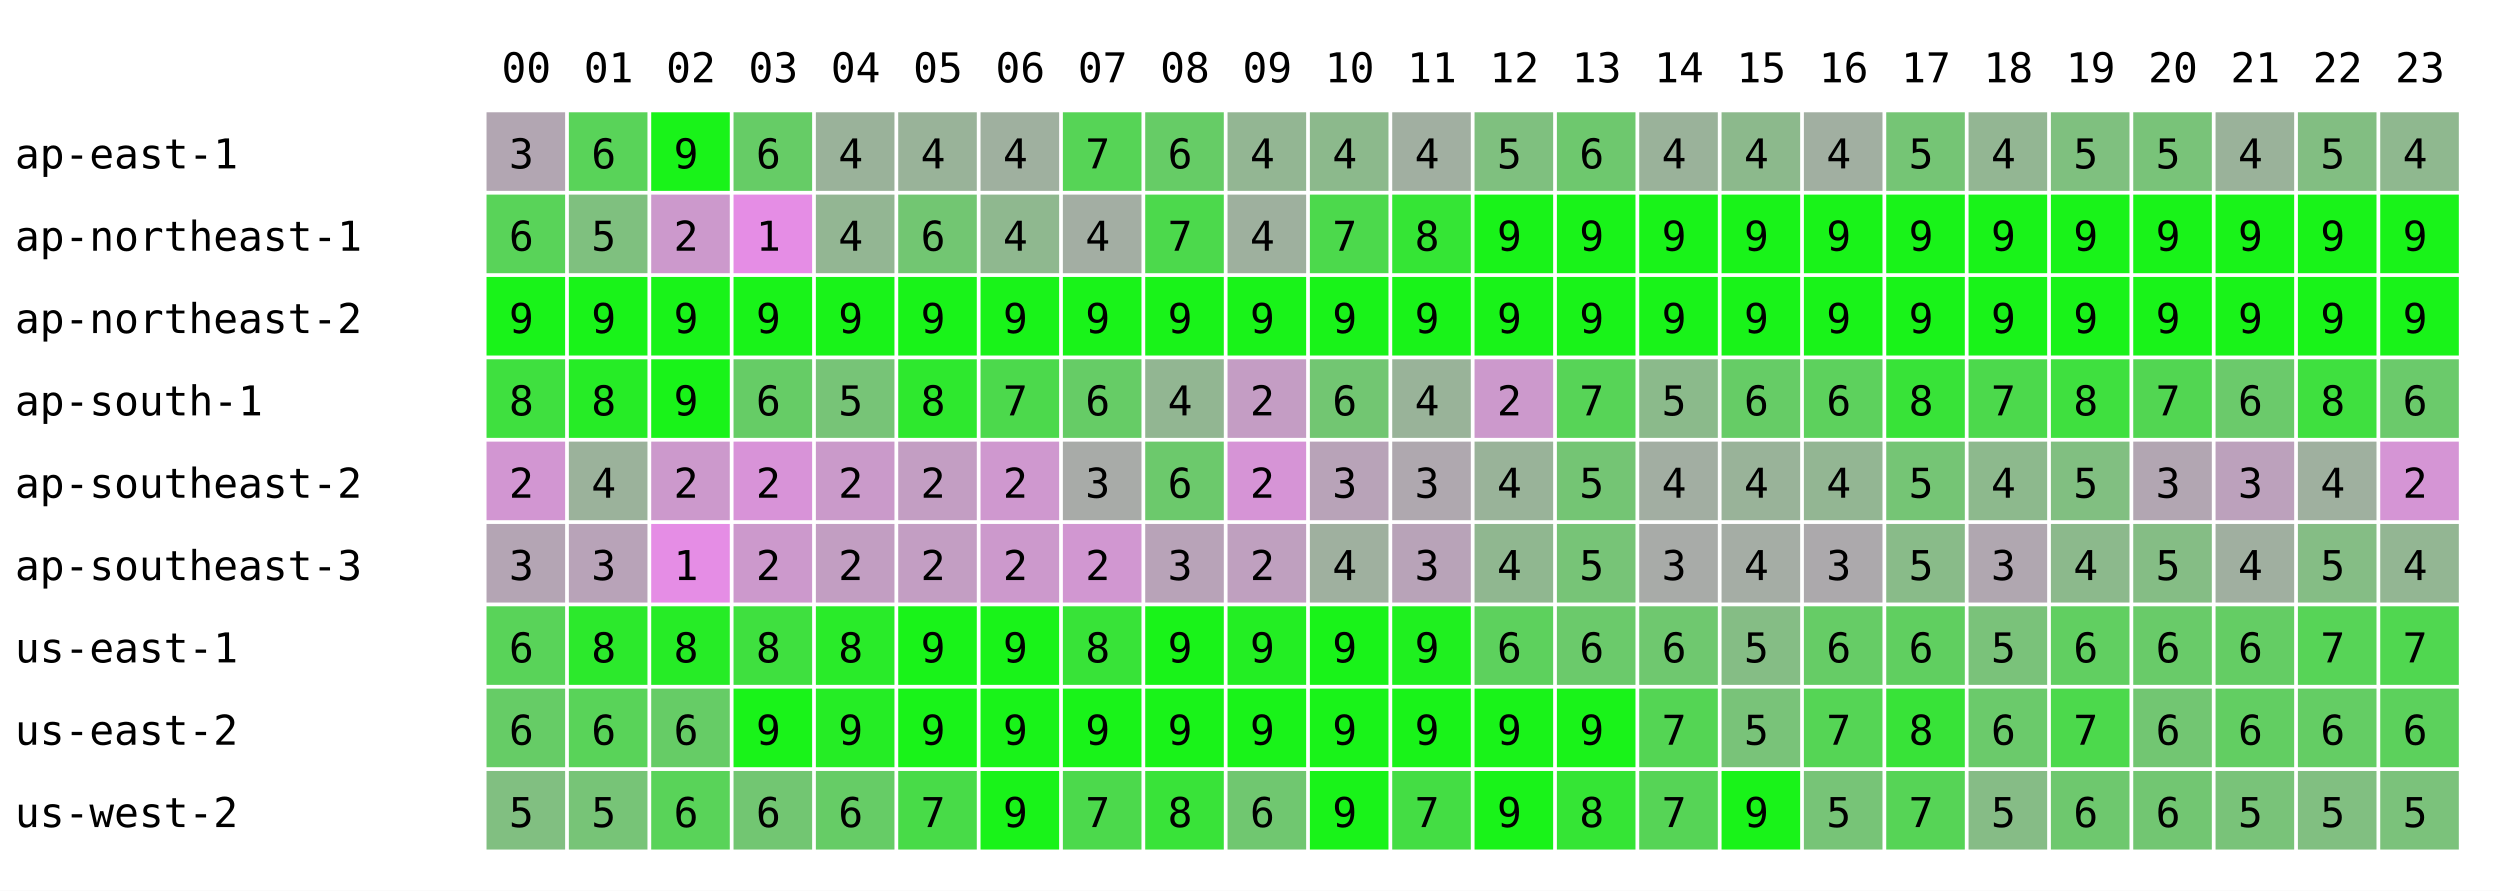
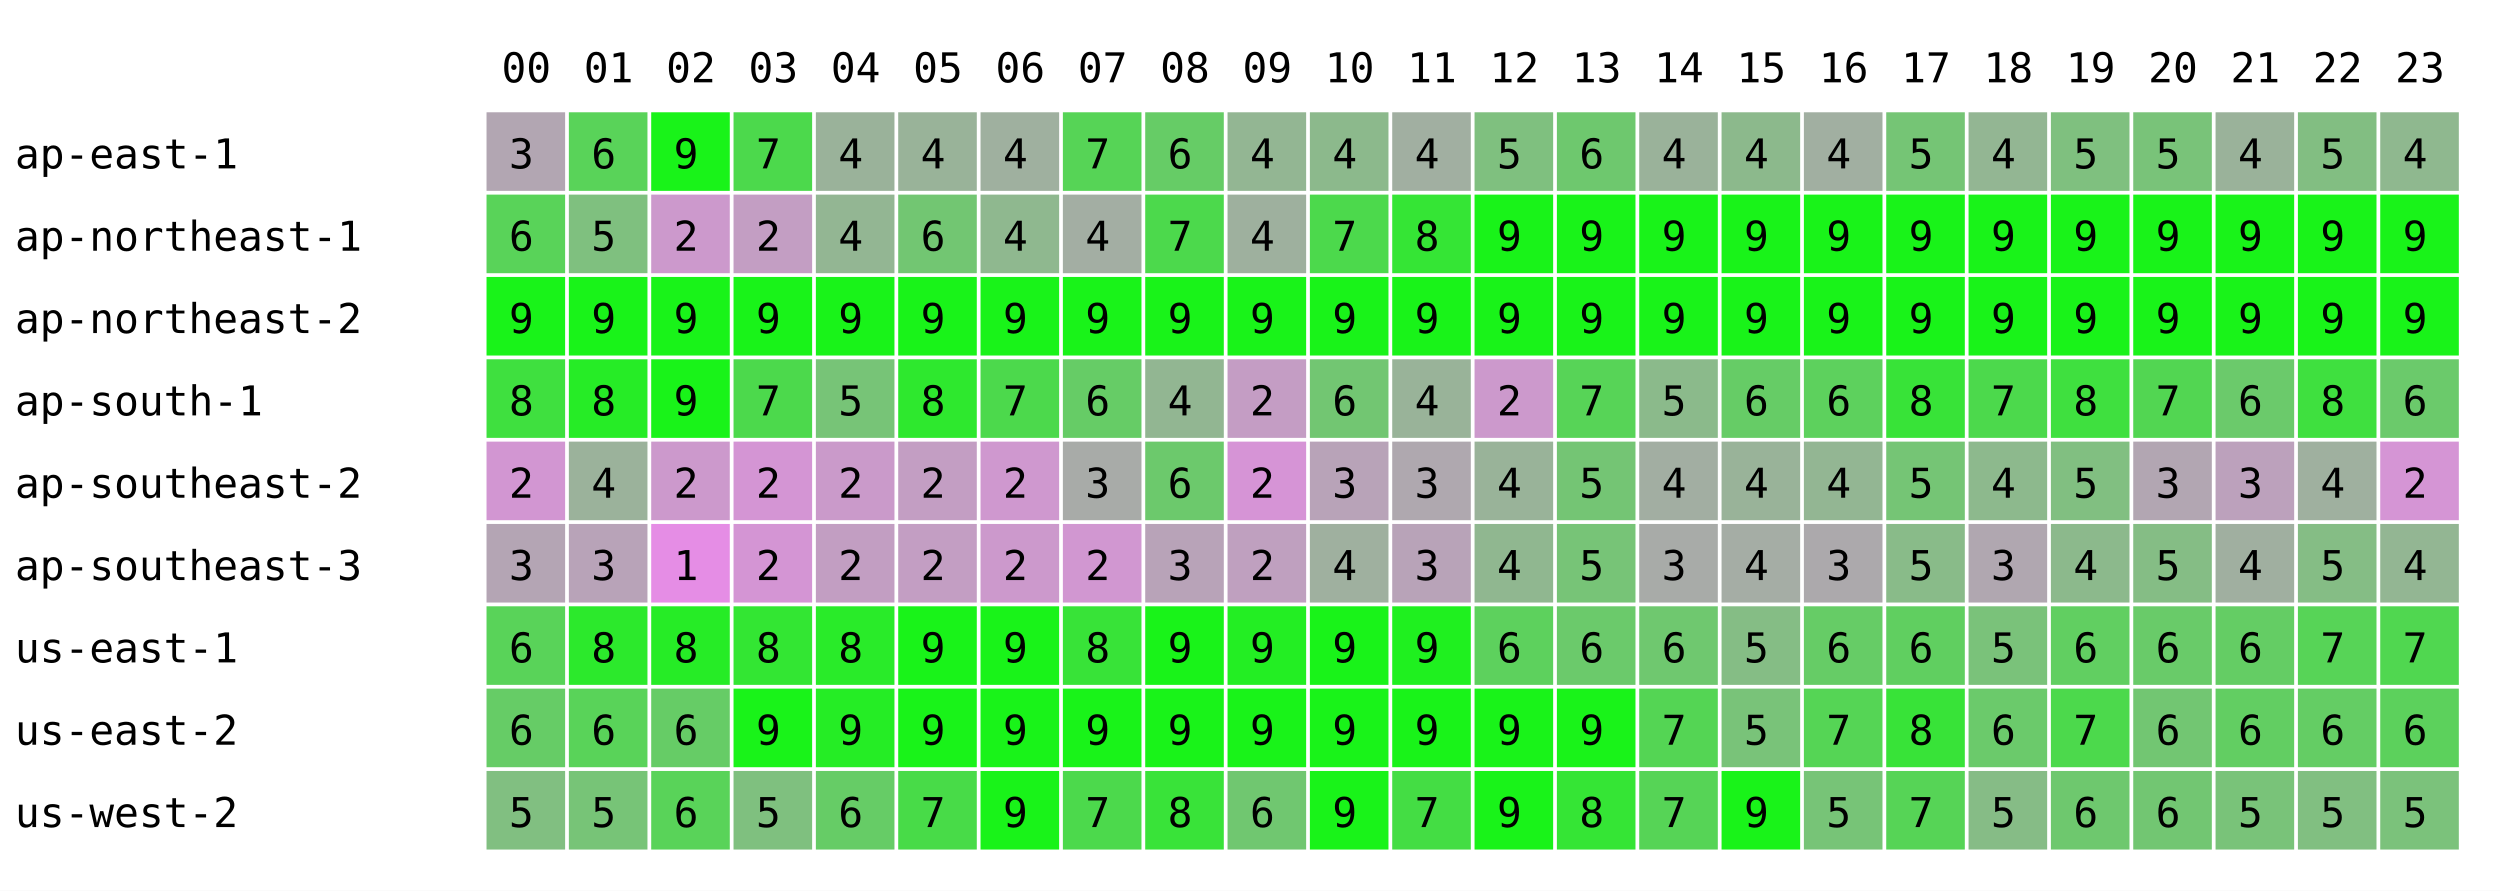
<svg xmlns="http://www.w3.org/2000/svg" width="668" height="238" font-family="monospace" font-size="11">
  <rect width="668" height="238" fill="white" />
  <text x="134" y="22">00</text>
  <text x="156" y="22">01</text>
  <text x="178" y="22">02</text>
  <text x="200" y="22">03</text>
  <text x="222" y="22">04</text>
  <text x="244" y="22">05</text>
  <text x="266" y="22">06</text>
  <text x="288" y="22">07</text>
  <text x="310" y="22">08</text>
  <text x="332" y="22">09</text>
  <text x="354" y="22">10</text>
  <text x="376" y="22">11</text>
  <text x="398" y="22">12</text>
  <text x="420" y="22">13</text>
  <text x="442" y="22">14</text>
  <text x="464" y="22">15</text>
  <text x="486" y="22">16</text>
  <text x="508" y="22">17</text>
  <text x="530" y="22">18</text>
  <text x="552" y="22">19</text>
  <text x="574" y="22">20</text>
  <text x="596" y="22">21</text>
  <text x="618" y="22">22</text>
  <text x="640" y="22">23</text>
  <text x="4" y="45">ap-east-1</text>
  <rect x="130" y="30" width="21" height="21" fill="rgb(178,166,178)" />
  <text x="136" y="45">3</text>
  <rect x="152" y="30" width="21" height="21" fill="rgb(89,211,89)" />
  <text x="158" y="45">6</text>
  <rect x="174" y="30" width="21" height="21" fill="rgb(25,243,25)" />
  <text x="180" y="45">9</text>
-   <rect x="196" y="30" width="21" height="21" fill="rgb(102,204,102)" />
-   <text x="202" y="45">6</text>
+   <rect x="196" y="30" width="21" height="21" fill="rgb(76,217,76)" />
+   <text x="202" y="45">7</text>
  <rect x="218" y="30" width="21" height="21" fill="rgb(154,178,154)" />
  <text x="224" y="45">4</text>
  <rect x="240" y="30" width="21" height="21" fill="rgb(153,179,153)" />
  <text x="246" y="45">4</text>
  <rect x="262" y="30" width="21" height="21" fill="rgb(159,176,159)" />
  <text x="268" y="45">4</text>
  <rect x="284" y="30" width="21" height="21" fill="rgb(86,212,86)" />
  <text x="290" y="45">7</text>
  <rect x="306" y="30" width="21" height="21" fill="rgb(102,204,102)" />
  <text x="312" y="45">6</text>
  <rect x="328" y="30" width="21" height="21" fill="rgb(147,182,147)" />
  <text x="334" y="45">4</text>
  <rect x="350" y="30" width="21" height="21" fill="rgb(140,185,140)" />
  <text x="356" y="45">4</text>
  <rect x="372" y="30" width="21" height="21" fill="rgb(161,175,161)" />
  <text x="378" y="45">4</text>
  <rect x="394" y="30" width="21" height="21" fill="rgb(127,192,127)" />
  <text x="400" y="45">5</text>
  <rect x="416" y="30" width="21" height="21" fill="rgb(110,200,110)" />
  <text x="422" y="45">6</text>
  <rect x="438" y="30" width="21" height="21" fill="rgb(154,178,154)" />
  <text x="444" y="45">4</text>
  <rect x="460" y="30" width="21" height="21" fill="rgb(140,185,140)" />
  <text x="466" y="45">4</text>
  <rect x="482" y="30" width="21" height="21" fill="rgb(161,175,161)" />
  <text x="488" y="45">4</text>
  <rect x="504" y="30" width="21" height="21" fill="rgb(117,197,117)" />
  <text x="510" y="45">5</text>
  <rect x="526" y="30" width="21" height="21" fill="rgb(147,182,147)" />
  <text x="532" y="45">4</text>
  <rect x="548" y="30" width="21" height="21" fill="rgb(127,192,127)" />
  <text x="554" y="45">5</text>
  <rect x="570" y="30" width="21" height="21" fill="rgb(121,195,121)" />
  <text x="576" y="45">5</text>
  <rect x="592" y="30" width="21" height="21" fill="rgb(154,178,154)" />
  <text x="598" y="45">4</text>
  <rect x="614" y="30" width="21" height="21" fill="rgb(130,190,130)" />
  <text x="620" y="45">5</text>
  <rect x="636" y="30" width="21" height="21" fill="rgb(143,184,143)" />
  <text x="642" y="45">4</text>
  <text x="4" y="67">ap-northeast-1</text>
  <rect x="130" y="52" width="21" height="21" fill="rgb(89,211,89)" />
  <text x="136" y="67">6</text>
  <rect x="152" y="52" width="21" height="21" fill="rgb(127,192,127)" />
  <text x="158" y="67">5</text>
  <rect x="174" y="52" width="21" height="21" fill="rgb(204,153,204)" />
  <text x="180" y="67">2</text>
-   <rect x="196" y="52" width="21" height="21" fill="rgb(229,141,229)" />
-   <text x="202" y="67">1</text>
+   <rect x="196" y="52" width="21" height="21" fill="rgb(195,158,195)" />
+   <text x="202" y="67">2</text>
  <rect x="218" y="52" width="21" height="21" fill="rgb(147,182,147)" />
  <text x="224" y="67">4</text>
  <rect x="240" y="52" width="21" height="21" fill="rgb(114,198,114)" />
  <text x="246" y="67">6</text>
  <rect x="262" y="52" width="21" height="21" fill="rgb(143,184,143)" />
  <text x="268" y="67">4</text>
  <rect x="284" y="52" width="21" height="21" fill="rgb(163,174,163)" />
  <text x="290" y="67">4</text>
  <rect x="306" y="52" width="21" height="21" fill="rgb(76,217,76)" />
  <text x="312" y="67">7</text>
  <rect x="328" y="52" width="21" height="21" fill="rgb(158,176,158)" />
  <text x="334" y="67">4</text>
  <rect x="350" y="52" width="21" height="21" fill="rgb(76,217,76)" />
  <text x="356" y="67">7</text>
  <rect x="372" y="52" width="21" height="21" fill="rgb(53,229,53)" />
  <text x="378" y="67">8</text>
  <rect x="394" y="52" width="21" height="21" fill="rgb(25,243,25)" />
  <text x="400" y="67">9</text>
  <rect x="416" y="52" width="21" height="21" fill="rgb(25,243,25)" />
  <text x="422" y="67">9</text>
  <rect x="438" y="52" width="21" height="21" fill="rgb(25,243,25)" />
  <text x="444" y="67">9</text>
  <rect x="460" y="52" width="21" height="21" fill="rgb(25,243,25)" />
  <text x="466" y="67">9</text>
  <rect x="482" y="52" width="21" height="21" fill="rgb(25,243,25)" />
  <text x="488" y="67">9</text>
  <rect x="504" y="52" width="21" height="21" fill="rgb(25,243,25)" />
  <text x="510" y="67">9</text>
  <rect x="526" y="52" width="21" height="21" fill="rgb(25,243,25)" />
  <text x="532" y="67">9</text>
  <rect x="548" y="52" width="21" height="21" fill="rgb(25,243,25)" />
  <text x="554" y="67">9</text>
  <rect x="570" y="52" width="21" height="21" fill="rgb(25,243,25)" />
  <text x="576" y="67">9</text>
  <rect x="592" y="52" width="21" height="21" fill="rgb(25,243,25)" />
  <text x="598" y="67">9</text>
  <rect x="614" y="52" width="21" height="21" fill="rgb(25,243,25)" />
  <text x="620" y="67">9</text>
  <rect x="636" y="52" width="21" height="21" fill="rgb(25,243,25)" />
  <text x="642" y="67">9</text>
  <text x="4" y="89">ap-northeast-2</text>
  <rect x="130" y="74" width="21" height="21" fill="rgb(25,243,25)" />
  <text x="136" y="89">9</text>
  <rect x="152" y="74" width="21" height="21" fill="rgb(25,243,25)" />
  <text x="158" y="89">9</text>
  <rect x="174" y="74" width="21" height="21" fill="rgb(25,243,25)" />
  <text x="180" y="89">9</text>
  <rect x="196" y="74" width="21" height="21" fill="rgb(25,243,25)" />
  <text x="202" y="89">9</text>
  <rect x="218" y="74" width="21" height="21" fill="rgb(25,243,25)" />
  <text x="224" y="89">9</text>
  <rect x="240" y="74" width="21" height="21" fill="rgb(25,243,25)" />
  <text x="246" y="89">9</text>
  <rect x="262" y="74" width="21" height="21" fill="rgb(25,243,25)" />
  <text x="268" y="89">9</text>
  <rect x="284" y="74" width="21" height="21" fill="rgb(25,243,25)" />
  <text x="290" y="89">9</text>
  <rect x="306" y="74" width="21" height="21" fill="rgb(25,243,25)" />
  <text x="312" y="89">9</text>
  <rect x="328" y="74" width="21" height="21" fill="rgb(25,243,25)" />
  <text x="334" y="89">9</text>
  <rect x="350" y="74" width="21" height="21" fill="rgb(25,243,25)" />
  <text x="356" y="89">9</text>
  <rect x="372" y="74" width="21" height="21" fill="rgb(25,243,25)" />
  <text x="378" y="89">9</text>
  <rect x="394" y="74" width="21" height="21" fill="rgb(25,243,25)" />
  <text x="400" y="89">9</text>
  <rect x="416" y="74" width="21" height="21" fill="rgb(25,243,25)" />
  <text x="422" y="89">9</text>
  <rect x="438" y="74" width="21" height="21" fill="rgb(25,243,25)" />
  <text x="444" y="89">9</text>
  <rect x="460" y="74" width="21" height="21" fill="rgb(25,243,25)" />
  <text x="466" y="89">9</text>
  <rect x="482" y="74" width="21" height="21" fill="rgb(25,243,25)" />
  <text x="488" y="89">9</text>
  <rect x="504" y="74" width="21" height="21" fill="rgb(25,243,25)" />
  <text x="510" y="89">9</text>
  <rect x="526" y="74" width="21" height="21" fill="rgb(25,243,25)" />
  <text x="532" y="89">9</text>
  <rect x="548" y="74" width="21" height="21" fill="rgb(25,243,25)" />
  <text x="554" y="89">9</text>
  <rect x="570" y="74" width="21" height="21" fill="rgb(25,243,25)" />
  <text x="576" y="89">9</text>
  <rect x="592" y="74" width="21" height="21" fill="rgb(25,243,25)" />
  <text x="598" y="89">9</text>
  <rect x="614" y="74" width="21" height="21" fill="rgb(25,243,25)" />
  <text x="620" y="89">9</text>
  <rect x="636" y="74" width="21" height="21" fill="rgb(25,243,25)" />
  <text x="642" y="89">9</text>
  <text x="4" y="111">ap-south-1</text>
  <rect x="130" y="96" width="21" height="21" fill="rgb(63,224,63)" />
  <text x="136" y="111">8</text>
  <rect x="152" y="96" width="21" height="21" fill="rgb(38,236,38)" />
  <text x="158" y="111">8</text>
  <rect x="174" y="96" width="21" height="21" fill="rgb(25,243,25)" />
  <text x="180" y="111">9</text>
-   <rect x="196" y="96" width="21" height="21" fill="rgb(102,204,102)" />
-   <text x="202" y="111">6</text>
+   <rect x="196" y="96" width="21" height="21" fill="rgb(76,217,76)" />
+   <text x="202" y="111">7</text>
  <rect x="218" y="96" width="21" height="21" fill="rgb(119,196,119)" />
  <text x="224" y="111">5</text>
  <rect x="240" y="96" width="21" height="21" fill="rgb(46,232,46)" />
  <text x="246" y="111">8</text>
  <rect x="262" y="96" width="21" height="21" fill="rgb(76,217,76)" />
  <text x="268" y="111">7</text>
  <rect x="284" y="96" width="21" height="21" fill="rgb(102,204,102)" />
  <text x="290" y="111">6</text>
  <rect x="306" y="96" width="21" height="21" fill="rgb(146,182,146)" />
  <text x="312" y="111">4</text>
  <rect x="328" y="96" width="21" height="21" fill="rgb(196,157,196)" />
  <text x="334" y="111">2</text>
  <rect x="350" y="96" width="21" height="21" fill="rgb(114,198,114)" />
  <text x="356" y="111">6</text>
  <rect x="372" y="96" width="21" height="21" fill="rgb(153,179,153)" />
  <text x="378" y="111">4</text>
  <rect x="394" y="96" width="21" height="21" fill="rgb(204,153,204)" />
  <text x="400" y="111">2</text>
  <rect x="416" y="96" width="21" height="21" fill="rgb(87,212,87)" />
  <text x="422" y="111">7</text>
  <rect x="438" y="96" width="21" height="21" fill="rgb(139,186,139)" />
  <text x="444" y="111">5</text>
  <rect x="460" y="96" width="21" height="21" fill="rgb(102,204,102)" />
  <text x="466" y="111">6</text>
  <rect x="482" y="96" width="21" height="21" fill="rgb(93,209,93)" />
  <text x="488" y="111">6</text>
  <rect x="504" y="96" width="21" height="21" fill="rgb(56,227,56)" />
  <text x="510" y="111">8</text>
  <rect x="526" y="96" width="21" height="21" fill="rgb(76,217,76)" />
  <text x="532" y="111">7</text>
  <rect x="548" y="96" width="21" height="21" fill="rgb(63,224,63)" />
  <text x="554" y="111">8</text>
  <rect x="570" y="96" width="21" height="21" fill="rgb(82,214,82)" />
  <text x="576" y="111">7</text>
  <rect x="592" y="96" width="21" height="21" fill="rgb(107,202,107)" />
  <text x="598" y="111">6</text>
  <rect x="614" y="96" width="21" height="21" fill="rgb(63,224,63)" />
  <text x="620" y="111">8</text>
  <rect x="636" y="96" width="21" height="21" fill="rgb(107,202,107)" />
  <text x="642" y="111">6</text>
  <text x="4" y="133">ap-southeast-2</text>
  <rect x="130" y="118" width="21" height="21" fill="rgb(210,150,210)" />
  <text x="136" y="133">2</text>
  <rect x="152" y="118" width="21" height="21" fill="rgb(155,178,155)" />
  <text x="158" y="133">4</text>
  <rect x="174" y="118" width="21" height="21" fill="rgb(204,153,204)" />
  <text x="180" y="133">2</text>
-   <rect x="196" y="118" width="21" height="21" fill="rgb(216,147,216)" />
+   <rect x="196" y="118" width="21" height="21" fill="rgb(212,149,212)" />
  <text x="202" y="133">2</text>
  <rect x="218" y="118" width="21" height="21" fill="rgb(202,154,202)" />
  <text x="224" y="133">2</text>
  <rect x="240" y="118" width="21" height="21" fill="rgb(195,158,195)" />
  <text x="246" y="133">2</text>
  <rect x="262" y="118" width="21" height="21" fill="rgb(207,152,207)" />
  <text x="268" y="133">2</text>
  <rect x="284" y="118" width="21" height="21" fill="rgb(168,171,168)" />
  <text x="290" y="133">3</text>
  <rect x="306" y="118" width="21" height="21" fill="rgb(108,201,108)" />
  <text x="312" y="133">6</text>
  <rect x="328" y="118" width="21" height="21" fill="rgb(214,148,214)" />
  <text x="334" y="133">2</text>
  <rect x="350" y="118" width="21" height="21" fill="rgb(184,163,184)" />
  <text x="356" y="133">3</text>
  <rect x="372" y="118" width="21" height="21" fill="rgb(175,168,175)" />
  <text x="378" y="133">3</text>
  <rect x="394" y="118" width="21" height="21" fill="rgb(153,179,153)" />
  <text x="400" y="133">4</text>
  <rect x="416" y="118" width="21" height="21" fill="rgb(116,197,116)" />
  <text x="422" y="133">5</text>
  <rect x="438" y="118" width="21" height="21" fill="rgb(162,174,162)" />
  <text x="444" y="133">4</text>
  <rect x="460" y="118" width="21" height="21" fill="rgb(153,179,153)" />
  <text x="466" y="133">4</text>
  <rect x="482" y="118" width="21" height="21" fill="rgb(147,182,147)" />
  <text x="488" y="133">4</text>
  <rect x="504" y="118" width="21" height="21" fill="rgb(117,197,117)" />
  <text x="510" y="133">5</text>
  <rect x="526" y="118" width="21" height="21" fill="rgb(141,185,141)" />
  <text x="532" y="133">4</text>
  <rect x="548" y="118" width="21" height="21" fill="rgb(129,191,129)" />
  <text x="554" y="133">5</text>
  <rect x="570" y="118" width="21" height="21" fill="rgb(178,166,178)" />
  <text x="576" y="133">3</text>
  <rect x="592" y="118" width="21" height="21" fill="rgb(188,161,188)" />
  <text x="598" y="133">3</text>
  <rect x="614" y="118" width="21" height="21" fill="rgb(159,176,159)" />
  <text x="620" y="133">4</text>
  <rect x="636" y="118" width="21" height="21" fill="rgb(213,149,213)" />
  <text x="642" y="133">2</text>
  <text x="4" y="155">ap-southeast-3</text>
  <rect x="130" y="140" width="21" height="21" fill="rgb(180,165,180)" />
  <text x="136" y="155">3</text>
  <rect x="152" y="140" width="21" height="21" fill="rgb(184,163,184)" />
  <text x="158" y="155">3</text>
  <rect x="174" y="140" width="21" height="21" fill="rgb(229,141,229)" />
  <text x="180" y="155">1</text>
-   <rect x="196" y="140" width="21" height="21" fill="rgb(204,153,204)" />
+   <rect x="196" y="140" width="21" height="21" fill="rgb(212,149,212)" />
  <text x="202" y="155">2</text>
  <rect x="218" y="140" width="21" height="21" fill="rgb(194,158,194)" />
  <text x="224" y="155">2</text>
  <rect x="240" y="140" width="21" height="21" fill="rgb(195,158,195)" />
  <text x="246" y="155">2</text>
  <rect x="262" y="140" width="21" height="21" fill="rgb(204,153,204)" />
  <text x="268" y="155">2</text>
  <rect x="284" y="140" width="21" height="21" fill="rgb(209,151,209)" />
  <text x="290" y="155">2</text>
  <rect x="306" y="140" width="21" height="21" fill="rgb(184,163,184)" />
  <text x="312" y="155">3</text>
  <rect x="328" y="140" width="21" height="21" fill="rgb(191,160,191)" />
  <text x="334" y="155">2</text>
  <rect x="350" y="140" width="21" height="21" fill="rgb(159,176,159)" />
  <text x="356" y="155">4</text>
  <rect x="372" y="140" width="21" height="21" fill="rgb(184,163,184)" />
  <text x="378" y="155">3</text>
  <rect x="394" y="140" width="21" height="21" fill="rgb(144,183,144)" />
  <text x="400" y="155">4</text>
  <rect x="416" y="140" width="21" height="21" fill="rgb(119,196,119)" />
  <text x="422" y="155">5</text>
  <rect x="438" y="140" width="21" height="21" fill="rgb(168,171,168)" />
  <text x="444" y="155">3</text>
  <rect x="460" y="140" width="21" height="21" fill="rgb(165,173,165)" />
  <text x="466" y="155">4</text>
  <rect x="482" y="140" width="21" height="21" fill="rgb(172,169,172)" />
  <text x="488" y="155">3</text>
  <rect x="504" y="140" width="21" height="21" fill="rgb(137,187,137)" />
  <text x="510" y="155">5</text>
  <rect x="526" y="140" width="21" height="21" fill="rgb(176,167,176)" />
  <text x="532" y="155">3</text>
  <rect x="548" y="140" width="21" height="21" fill="rgb(140,185,140)" />
  <text x="554" y="155">4</text>
  <rect x="570" y="140" width="21" height="21" fill="rgb(133,189,133)" />
  <text x="576" y="155">5</text>
  <rect x="592" y="140" width="21" height="21" fill="rgb(160,175,160)" />
  <text x="598" y="155">4</text>
  <rect x="614" y="140" width="21" height="21" fill="rgb(133,189,133)" />
  <text x="620" y="155">5</text>
  <rect x="636" y="140" width="21" height="21" fill="rgb(147,182,147)" />
  <text x="642" y="155">4</text>
  <text x="4" y="177">us-east-1</text>
  <rect x="130" y="162" width="21" height="21" fill="rgb(89,211,89)" />
  <text x="136" y="177">6</text>
  <rect x="152" y="162" width="21" height="21" fill="rgb(44,233,44)" />
  <text x="158" y="177">8</text>
  <rect x="174" y="162" width="21" height="21" fill="rgb(38,236,38)" />
  <text x="180" y="177">8</text>
-   <rect x="196" y="162" width="21" height="21" fill="rgb(63,224,63)" />
+   <rect x="196" y="162" width="21" height="21" fill="rgb(51,230,51)" />
  <text x="202" y="177">8</text>
  <rect x="218" y="162" width="21" height="21" fill="rgb(41,235,41)" />
  <text x="224" y="177">8</text>
  <rect x="240" y="162" width="21" height="21" fill="rgb(25,243,25)" />
  <text x="246" y="177">9</text>
  <rect x="262" y="162" width="21" height="21" fill="rgb(25,243,25)" />
  <text x="268" y="177">9</text>
  <rect x="284" y="162" width="21" height="21" fill="rgb(56,227,56)" />
  <text x="290" y="177">8</text>
  <rect x="306" y="162" width="21" height="21" fill="rgb(25,243,25)" />
  <text x="312" y="177">9</text>
  <rect x="328" y="162" width="21" height="21" fill="rgb(35,238,35)" />
  <text x="334" y="177">9</text>
  <rect x="350" y="162" width="21" height="21" fill="rgb(25,243,25)" />
  <text x="356" y="177">9</text>
  <rect x="372" y="162" width="21" height="21" fill="rgb(31,240,31)" />
  <text x="378" y="177">9</text>
  <rect x="394" y="162" width="21" height="21" fill="rgb(93,209,93)" />
  <text x="400" y="177">6</text>
  <rect x="416" y="162" width="21" height="21" fill="rgb(107,202,107)" />
  <text x="422" y="177">6</text>
  <rect x="438" y="162" width="21" height="21" fill="rgb(111,200,111)" />
  <text x="444" y="177">6</text>
  <rect x="460" y="162" width="21" height="21" fill="rgb(133,189,133)" />
  <text x="466" y="177">5</text>
  <rect x="482" y="162" width="21" height="21" fill="rgb(102,204,102)" />
  <text x="488" y="177">6</text>
  <rect x="504" y="162" width="21" height="21" fill="rgb(96,207,96)" />
  <text x="510" y="177">6</text>
  <rect x="526" y="162" width="21" height="21" fill="rgb(122,194,122)" />
  <text x="532" y="177">5</text>
  <rect x="548" y="162" width="21" height="21" fill="rgb(97,207,97)" />
  <text x="554" y="177">6</text>
  <rect x="570" y="162" width="21" height="21" fill="rgb(105,203,105)" />
  <text x="576" y="177">6</text>
  <rect x="592" y="162" width="21" height="21" fill="rgb(100,205,100)" />
  <text x="598" y="177">6</text>
  <rect x="614" y="162" width="21" height="21" fill="rgb(87,212,87)" />
  <text x="620" y="177">7</text>
  <rect x="636" y="162" width="21" height="21" fill="rgb(80,215,80)" />
  <text x="642" y="177">7</text>
  <text x="4" y="199">us-east-2</text>
  <rect x="130" y="184" width="21" height="21" fill="rgb(102,204,102)" />
  <text x="136" y="199">6</text>
  <rect x="152" y="184" width="21" height="21" fill="rgb(89,211,89)" />
  <text x="158" y="199">6</text>
  <rect x="174" y="184" width="21" height="21" fill="rgb(102,204,102)" />
  <text x="180" y="199">6</text>
  <rect x="196" y="184" width="21" height="21" fill="rgb(25,243,25)" />
  <text x="202" y="199">9</text>
  <rect x="218" y="184" width="21" height="21" fill="rgb(37,237,37)" />
  <text x="224" y="199">9</text>
  <rect x="240" y="184" width="21" height="21" fill="rgb(25,243,25)" />
  <text x="246" y="199">9</text>
  <rect x="262" y="184" width="21" height="21" fill="rgb(25,243,25)" />
  <text x="268" y="199">9</text>
  <rect x="284" y="184" width="21" height="21" fill="rgb(25,243,25)" />
  <text x="290" y="199">9</text>
  <rect x="306" y="184" width="21" height="21" fill="rgb(25,243,25)" />
  <text x="312" y="199">9</text>
  <rect x="328" y="184" width="21" height="21" fill="rgb(25,243,25)" />
  <text x="334" y="199">9</text>
  <rect x="350" y="184" width="21" height="21" fill="rgb(25,243,25)" />
  <text x="356" y="199">9</text>
  <rect x="372" y="184" width="21" height="21" fill="rgb(25,243,25)" />
  <text x="378" y="199">9</text>
  <rect x="394" y="184" width="21" height="21" fill="rgb(25,243,25)" />
  <text x="400" y="199">9</text>
  <rect x="416" y="184" width="21" height="21" fill="rgb(25,243,25)" />
  <text x="422" y="199">9</text>
  <rect x="438" y="184" width="21" height="21" fill="rgb(84,213,84)" />
  <text x="444" y="199">7</text>
  <rect x="460" y="184" width="21" height="21" fill="rgb(121,195,121)" />
  <text x="466" y="199">5</text>
  <rect x="482" y="184" width="21" height="21" fill="rgb(85,213,85)" />
  <text x="488" y="199">7</text>
  <rect x="504" y="184" width="21" height="21" fill="rgb(56,227,56)" />
  <text x="510" y="199">8</text>
  <rect x="526" y="184" width="21" height="21" fill="rgb(107,202,107)" />
  <text x="532" y="199">6</text>
  <rect x="548" y="184" width="21" height="21" fill="rgb(76,217,76)" />
  <text x="554" y="199">7</text>
  <rect x="570" y="184" width="21" height="21" fill="rgb(114,198,114)" />
  <text x="576" y="199">6</text>
  <rect x="592" y="184" width="21" height="21" fill="rgb(98,206,98)" />
  <text x="598" y="199">6</text>
  <rect x="614" y="184" width="21" height="21" fill="rgb(100,205,100)" />
  <text x="620" y="199">6</text>
  <rect x="636" y="184" width="21" height="21" fill="rgb(92,209,92)" />
  <text x="642" y="199">6</text>
  <text x="4" y="221">us-west-2</text>
  <rect x="130" y="206" width="21" height="21" fill="rgb(129,191,129)" />
  <text x="136" y="221">5</text>
  <rect x="152" y="206" width="21" height="21" fill="rgb(119,196,119)" />
  <text x="158" y="221">5</text>
  <rect x="174" y="206" width="21" height="21" fill="rgb(89,211,89)" />
  <text x="180" y="221">6</text>
-   <rect x="196" y="206" width="21" height="21" fill="rgb(114,198,114)" />
-   <text x="202" y="221">6</text>
+   <rect x="196" y="206" width="21" height="21" fill="rgb(127,192,127)" />
+   <text x="202" y="221">5</text>
  <rect x="218" y="206" width="21" height="21" fill="rgb(102,204,102)" />
  <text x="224" y="221">6</text>
  <rect x="240" y="206" width="21" height="21" fill="rgb(72,219,72)" />
  <text x="246" y="221">7</text>
  <rect x="262" y="206" width="21" height="21" fill="rgb(25,243,25)" />
  <text x="268" y="221">9</text>
  <rect x="284" y="206" width="21" height="21" fill="rgb(76,217,76)" />
  <text x="290" y="221">7</text>
  <rect x="306" y="206" width="21" height="21" fill="rgb(57,227,57)" />
  <text x="312" y="221">8</text>
  <rect x="328" y="206" width="21" height="21" fill="rgb(112,199,112)" />
  <text x="334" y="221">6</text>
  <rect x="350" y="206" width="21" height="21" fill="rgb(25,243,25)" />
  <text x="356" y="221">9</text>
  <rect x="372" y="206" width="21" height="21" fill="rgb(68,221,68)" />
  <text x="378" y="221">7</text>
  <rect x="394" y="206" width="21" height="21" fill="rgb(25,243,25)" />
  <text x="400" y="221">9</text>
  <rect x="416" y="206" width="21" height="21" fill="rgb(53,229,53)" />
  <text x="422" y="221">8</text>
  <rect x="438" y="206" width="21" height="21" fill="rgb(86,212,86)" />
  <text x="444" y="221">7</text>
  <rect x="460" y="206" width="21" height="21" fill="rgb(25,243,25)" />
  <text x="466" y="221">9</text>
  <rect x="482" y="206" width="21" height="21" fill="rgb(119,196,119)" />
  <text x="488" y="221">5</text>
  <rect x="504" y="206" width="21" height="21" fill="rgb(86,212,86)" />
  <text x="510" y="221">7</text>
  <rect x="526" y="206" width="21" height="21" fill="rgb(134,188,134)" />
  <text x="532" y="221">5</text>
  <rect x="548" y="206" width="21" height="21" fill="rgb(110,200,110)" />
  <text x="554" y="221">6</text>
  <rect x="570" y="206" width="21" height="21" fill="rgb(114,198,114)" />
  <text x="576" y="221">6</text>
  <rect x="592" y="206" width="21" height="21" fill="rgb(121,195,121)" />
  <text x="598" y="221">5</text>
  <rect x="614" y="206" width="21" height="21" fill="rgb(129,191,129)" />
  <text x="620" y="221">5</text>
  <rect x="636" y="206" width="21" height="21" fill="rgb(123,194,123)" />
  <text x="642" y="221">5</text>
</svg>
